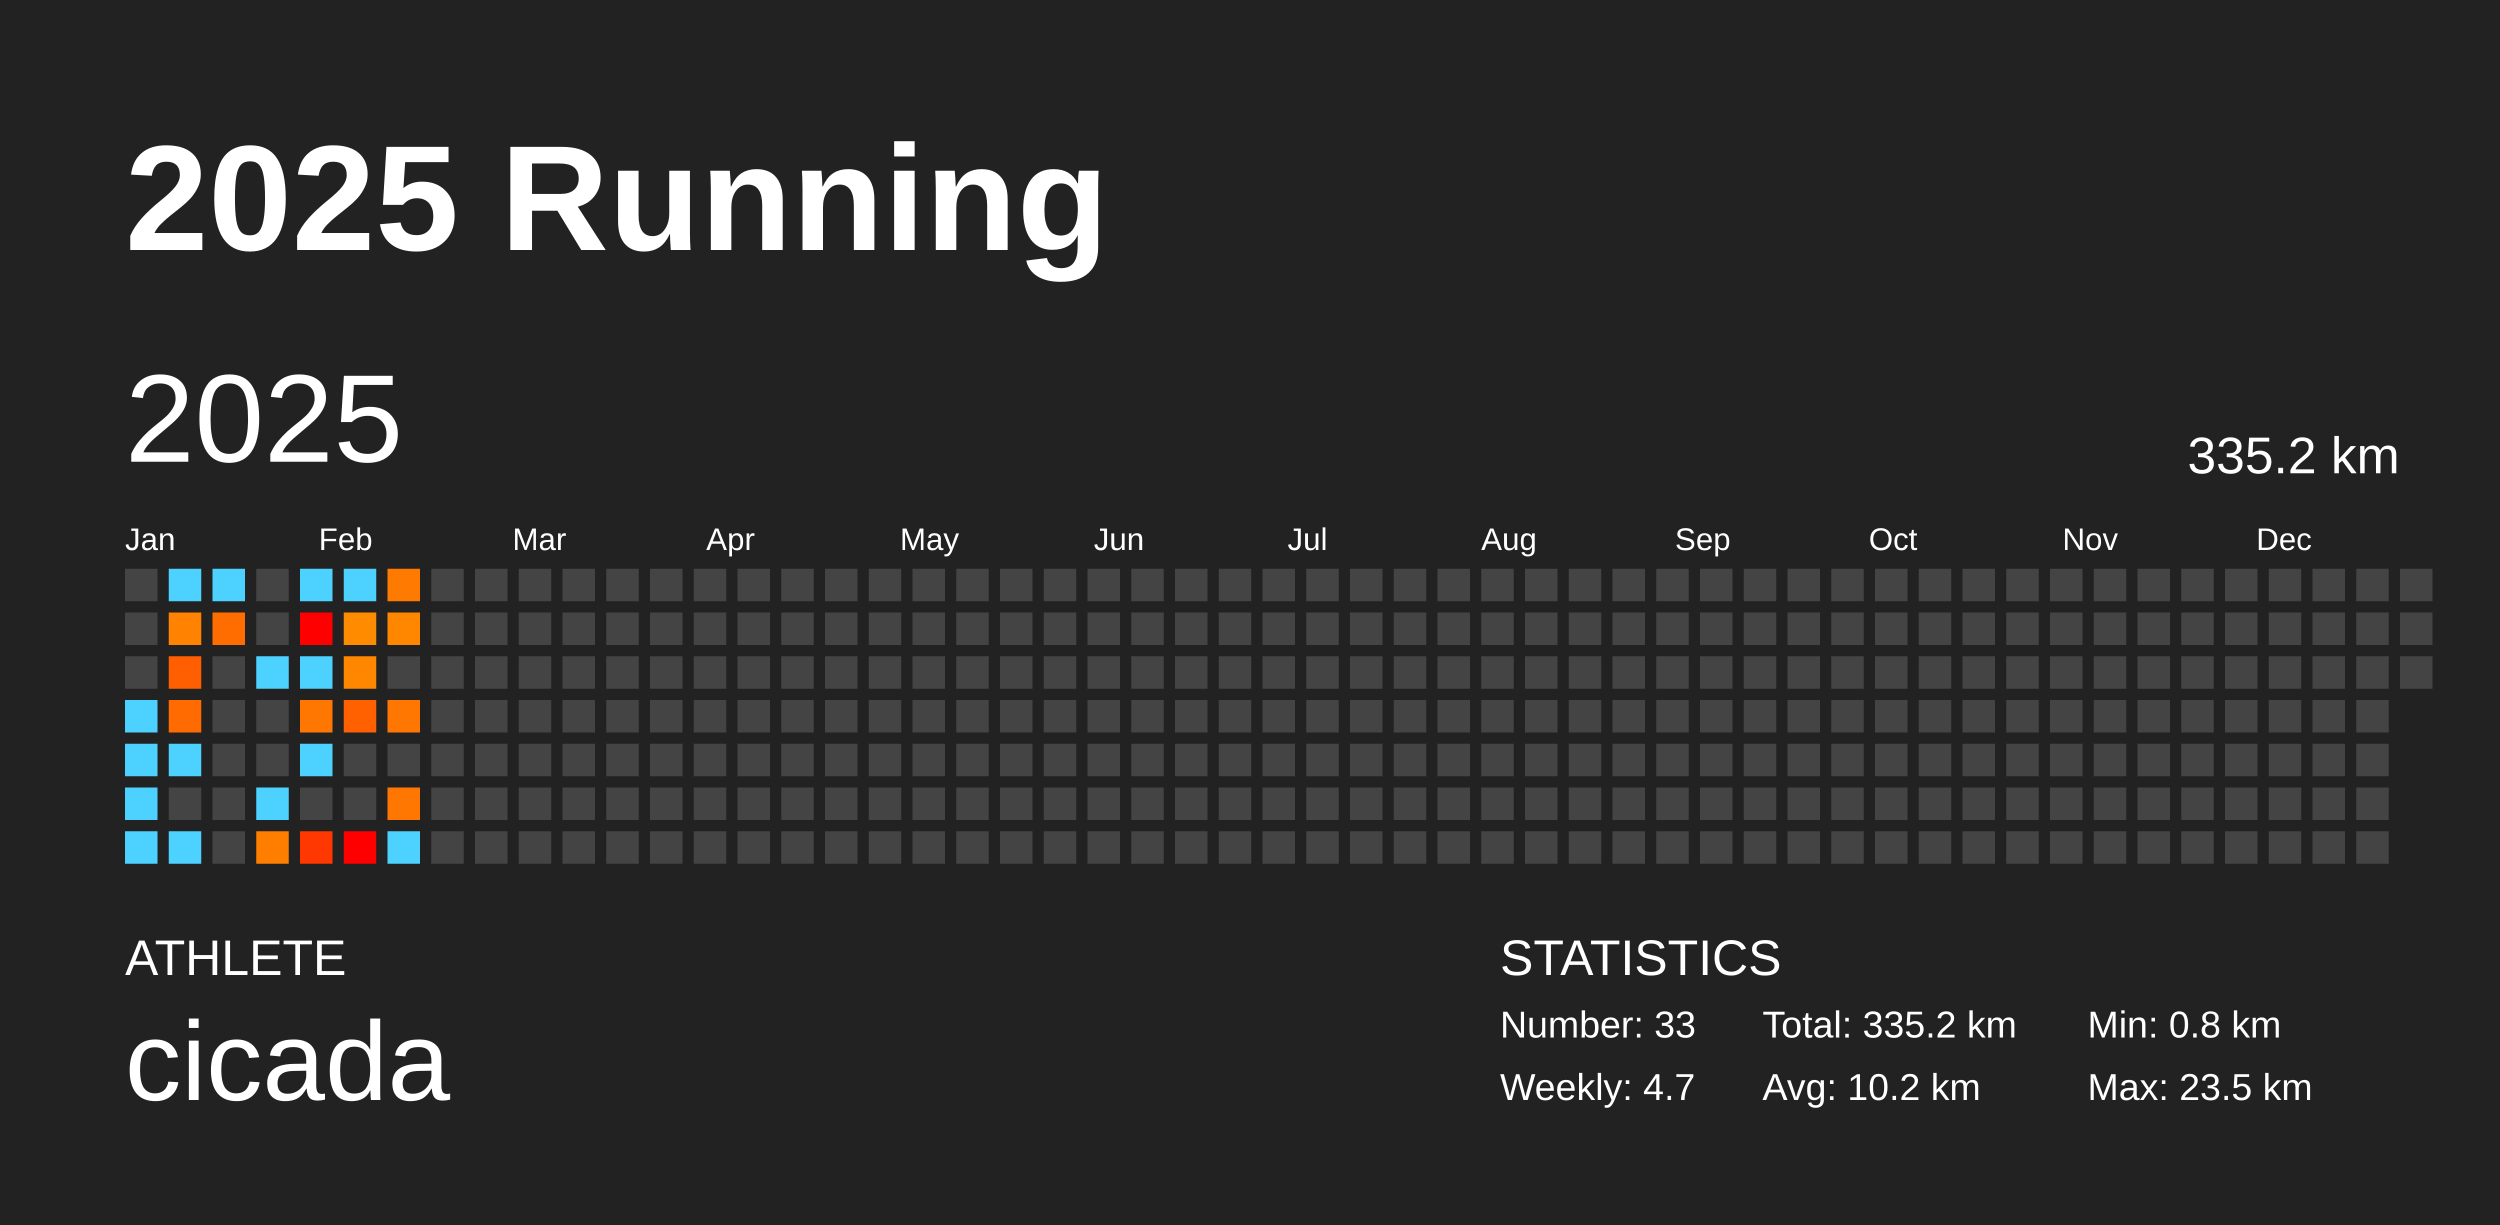
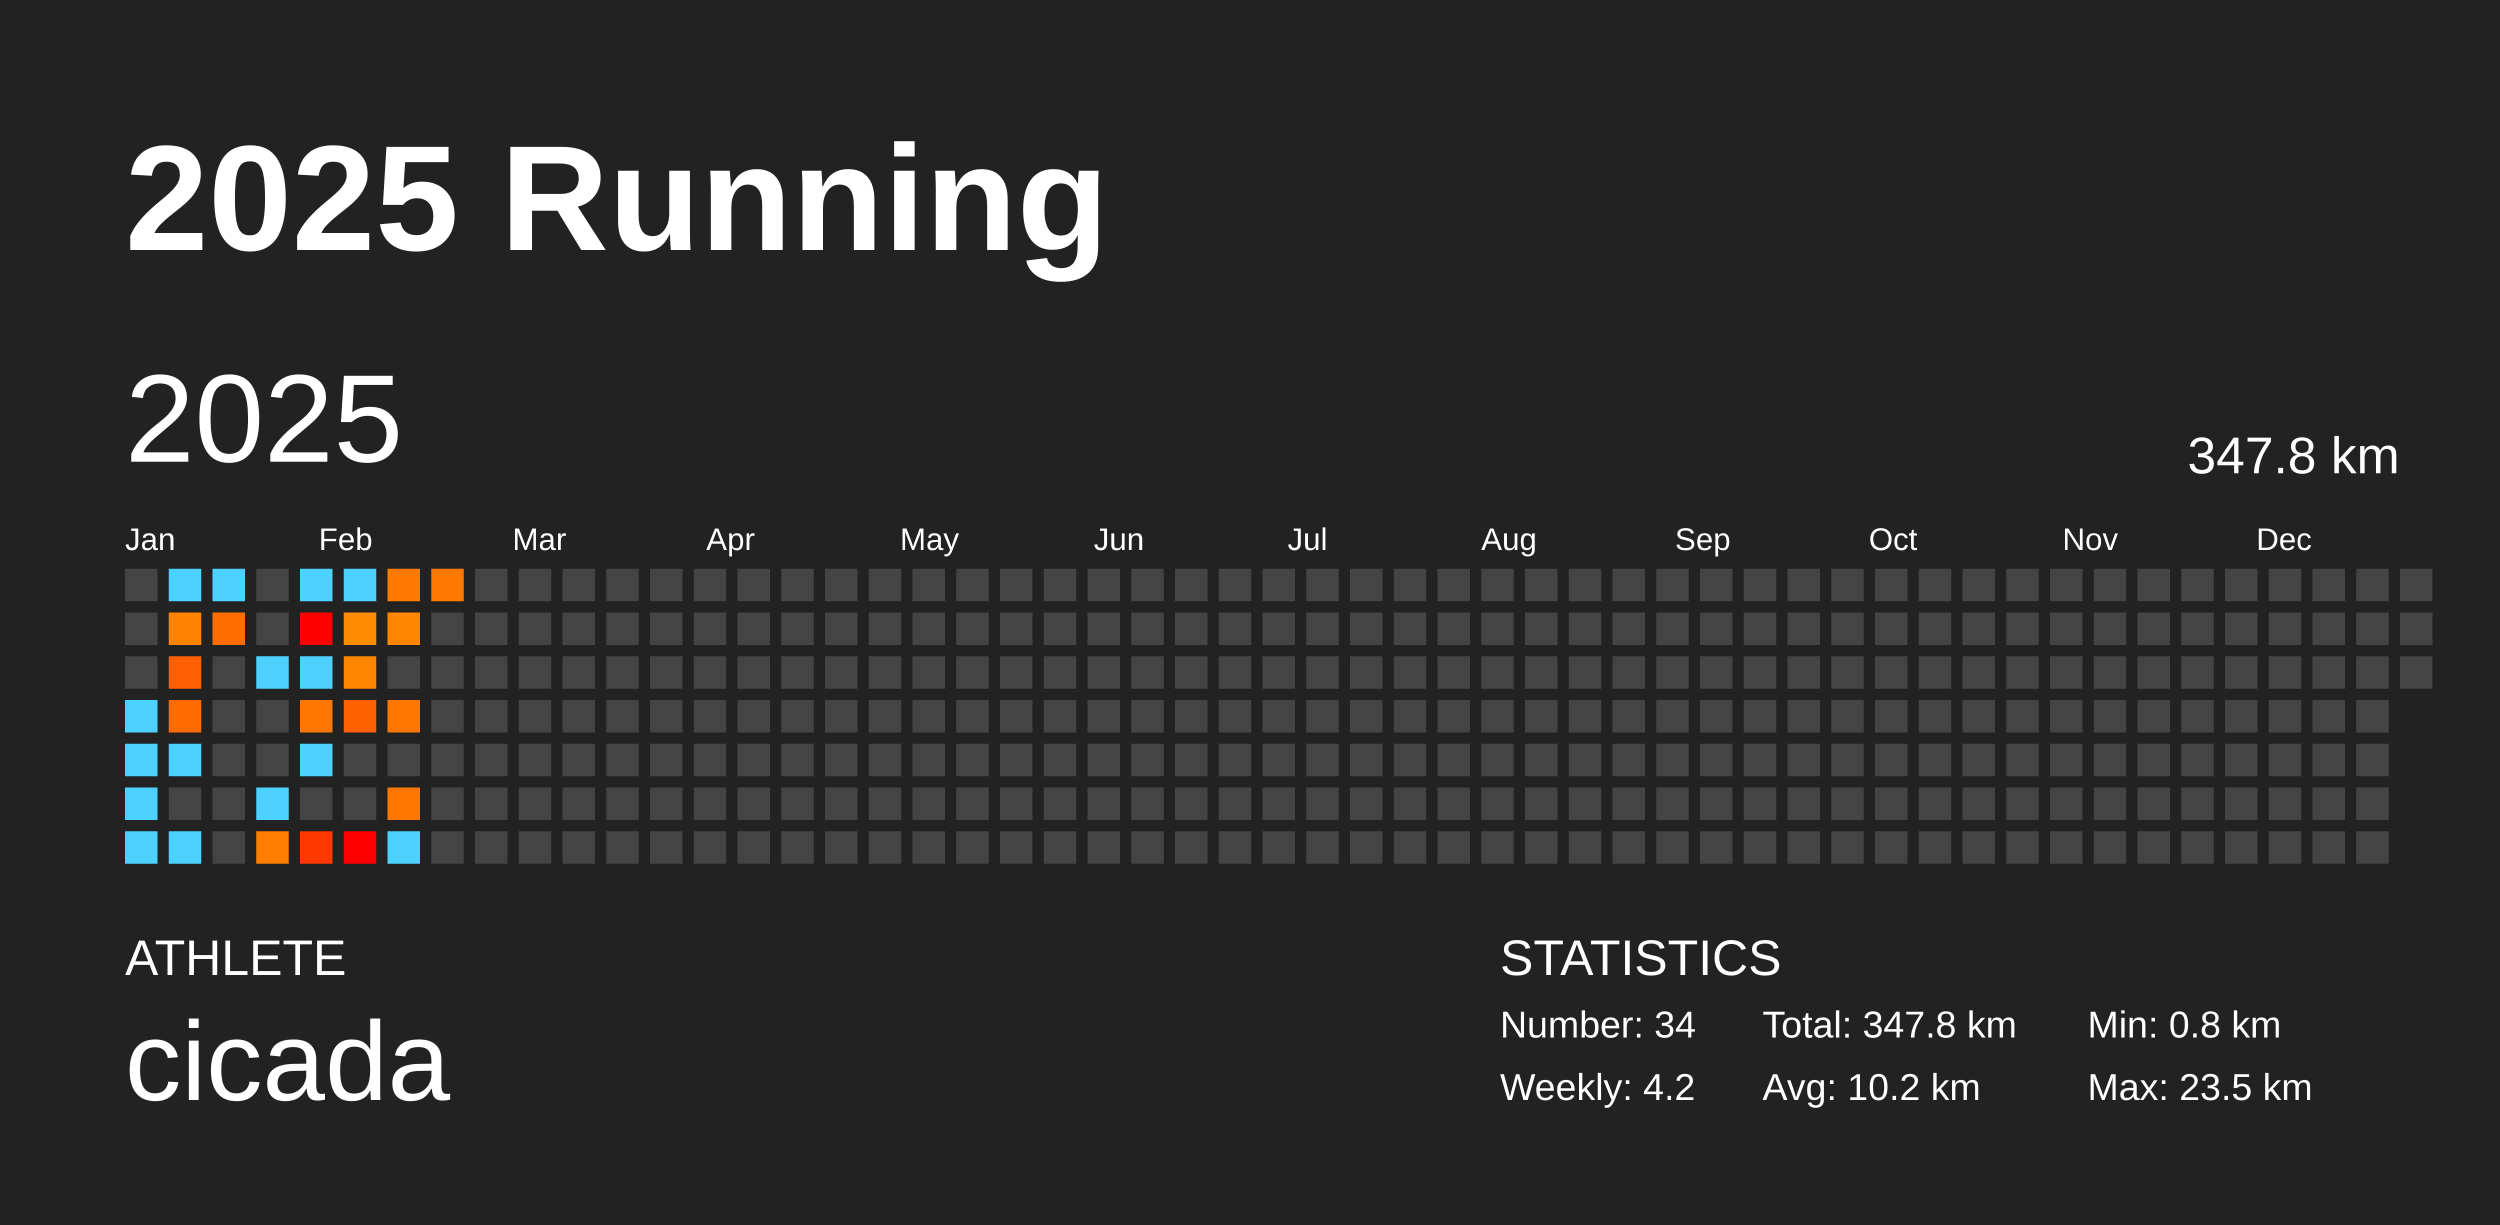
<svg xmlns="http://www.w3.org/2000/svg" baseProfile="full" height="98mm" version="1.1" viewBox="0,0,200,98" width="200mm">
  <defs />
  <rect fill="#222222" height="98" width="200" x="0" y="0" />
  <text fill="#FFFFFF" style="font-size:12px; font-family:Arial; font-weight:bold;" x="10" y="20">2025 Running</text>
  <text fill="#FFFFFF" style="font-size:4px; font-family:Arial" x="10" y="78">ATHLETE</text>
  <text fill="#FFFFFF" style="font-size:9px; font-family:Arial" x="10" y="88">cicada</text>
  <text fill="#FFFFFF" style="font-size:4px; font-family:Arial" x="120" y="78">STATISTICS</text>
-   <text fill="#FFFFFF" style="font-size:3px; font-family:Arial" x="120" y="83">Number: 33</text>
-   <text fill="#FFFFFF" style="font-size:3px; font-family:Arial" x="120" y="88">Weekly: 4.7</text>
-   <text fill="#FFFFFF" style="font-size:3px; font-family:Arial" x="141" y="83">Total: 335.2 km</text>
+   <text fill="#FFFFFF" style="font-size:3px; font-family:Arial" x="120" y="83">Number: 34</text>
+   <text fill="#FFFFFF" style="font-size:3px; font-family:Arial" x="120" y="88">Weekly: 4.2</text>
+   <text fill="#FFFFFF" style="font-size:3px; font-family:Arial" x="141" y="83">Total: 347.8 km</text>
  <text fill="#FFFFFF" style="font-size:3px; font-family:Arial" x="141" y="88">Avg: 10.2 km</text>
  <text fill="#FFFFFF" style="font-size:3px; font-family:Arial" x="167" y="83">Min: 0.8 km</text>
  <text fill="#FFFFFF" style="font-size:3px; font-family:Arial" x="167" y="88">Max: 23.5 km</text>
  <text dominant-baseline="hanging" fill="#FFFFFF" style="font-size:10.0px; font-family:Arial;" x="10" y="30">2025</text>
-   <text dominant-baseline="hanging" fill="#FFFFFF" style="font-size:4.125px; font-family:Arial;" x="175" y="35">335.2 km</text>
+   <text dominant-baseline="hanging" fill="#FFFFFF" style="font-size:4.125px; font-family:Arial;" x="175" y="35">347.8 km</text>
  <text fill="#FFFFFF" style="font-size:2.5px; font-family:Arial" x="10.0" y="44">Jan</text>
  <text fill="#FFFFFF" style="font-size:2.5px; font-family:Arial" x="25.5" y="44">Feb</text>
  <text fill="#FFFFFF" style="font-size:2.5px; font-family:Arial" x="41.0" y="44">Mar</text>
  <text fill="#FFFFFF" style="font-size:2.5px; font-family:Arial" x="56.5" y="44">Apr</text>
  <text fill="#FFFFFF" style="font-size:2.5px; font-family:Arial" x="72.0" y="44">May</text>
  <text fill="#FFFFFF" style="font-size:2.5px; font-family:Arial" x="87.5" y="44">Jun</text>
  <text fill="#FFFFFF" style="font-size:2.5px; font-family:Arial" x="103.0" y="44">Jul</text>
  <text fill="#FFFFFF" style="font-size:2.5px; font-family:Arial" x="118.5" y="44">Aug</text>
  <text fill="#FFFFFF" style="font-size:2.5px; font-family:Arial" x="134.0" y="44">Sep</text>
  <text fill="#FFFFFF" style="font-size:2.5px; font-family:Arial" x="149.5" y="44">Oct</text>
  <text fill="#FFFFFF" style="font-size:2.5px; font-family:Arial" x="165.0" y="44">Nov</text>
  <text fill="#FFFFFF" style="font-size:2.5px; font-family:Arial" x="180.5" y="44">Dec</text>
  <rect fill="#444444" height="2.6" width="2.6" x="10.0" y="45.5" />
  <rect fill="#444444" height="2.6" width="2.6" x="10.0" y="49.0" />
  <rect fill="#444444" height="2.6" width="2.6" x="10.0" y="52.5" />
  <rect fill="#4dd2ff" height="2.6" width="2.6" x="10.0" y="56.0" />
  <rect fill="#4dd2ff" height="2.6" width="2.6" x="10.0" y="59.5" />
  <rect fill="#4dd2ff" height="2.6" width="2.6" x="10.0" y="63.0" />
  <rect fill="#4dd2ff" height="2.6" width="2.6" x="10.0" y="66.5" />
  <rect fill="#4dd2ff" height="2.6" width="2.6" x="13.5" y="45.5" />
  <rect fill="#ff8200" height="2.6" width="2.6" x="13.5" y="49.0" />
  <rect fill="#ff5f00" height="2.6" width="2.6" x="13.5" y="52.5" />
  <rect fill="#ff6b00" height="2.6" width="2.6" x="13.5" y="56.0" />
  <rect fill="#4dd2ff" height="2.6" width="2.6" x="13.5" y="59.5" />
  <rect fill="#444444" height="2.6" width="2.6" x="13.5" y="63.0" />
  <rect fill="#4dd2ff" height="2.6" width="2.6" x="13.5" y="66.5" />
  <rect fill="#4dd2ff" height="2.6" width="2.6" x="17.0" y="45.5" />
  <rect fill="#ff6d00" height="2.6" width="2.6" x="17.0" y="49.0" />
  <rect fill="#444444" height="2.6" width="2.6" x="17.0" y="52.5" />
  <rect fill="#444444" height="2.6" width="2.6" x="17.0" y="56.0" />
  <rect fill="#444444" height="2.6" width="2.6" x="17.0" y="59.5" />
  <rect fill="#444444" height="2.6" width="2.6" x="17.0" y="63.0" />
  <rect fill="#444444" height="2.6" width="2.6" x="17.0" y="66.5" />
  <rect fill="#444444" height="2.6" width="2.6" x="20.5" y="45.5" />
  <rect fill="#444444" height="2.6" width="2.6" x="20.5" y="49.0" />
  <rect fill="#4dd2ff" height="2.6" width="2.6" x="20.5" y="52.5" />
  <rect fill="#444444" height="2.6" width="2.6" x="20.5" y="56.0" />
  <rect fill="#444444" height="2.6" width="2.6" x="20.5" y="59.5" />
  <rect fill="#4dd2ff" height="2.6" width="2.6" x="20.5" y="63.0" />
  <rect fill="#ff7e00" height="2.6" width="2.6" x="20.5" y="66.5" />
  <rect fill="#4dd2ff" height="2.6" width="2.6" x="24.0" y="45.5" />
  <rect fill="red" height="2.6" width="2.6" x="24.0" y="49.0" />
  <rect fill="#4dd2ff" height="2.6" width="2.6" x="24.0" y="52.5" />
  <rect fill="#ff7700" height="2.6" width="2.6" x="24.0" y="56.0" />
  <rect fill="#4dd2ff" height="2.6" width="2.6" x="24.0" y="59.5" />
  <rect fill="#444444" height="2.6" width="2.6" x="24.0" y="63.0" />
  <rect fill="#ff3700" height="2.6" width="2.6" x="24.0" y="66.5" />
  <rect fill="#4dd2ff" height="2.6" width="2.6" x="27.5" y="45.5" />
  <rect fill="#ff8c00" height="2.6" width="2.6" x="27.5" y="49.0" />
  <rect fill="#ff8700" height="2.6" width="2.6" x="27.5" y="52.5" />
  <rect fill="#ff6000" height="2.6" width="2.6" x="27.5" y="56.0" />
  <rect fill="#444444" height="2.6" width="2.6" x="27.5" y="59.5" />
  <rect fill="#444444" height="2.6" width="2.6" x="27.5" y="63.0" />
  <rect fill="red" height="2.6" width="2.6" x="27.5" y="66.5" />
  <rect fill="#ff7a00" height="2.6" width="2.6" x="31.0" y="45.5" />
  <rect fill="#ff8700" height="2.6" width="2.6" x="31.0" y="49.0" />
  <rect fill="#444444" height="2.6" width="2.6" x="31.0" y="52.5" />
  <rect fill="#ff7600" height="2.6" width="2.6" x="31.0" y="56.0" />
  <rect fill="#444444" height="2.6" width="2.6" x="31.0" y="59.5" />
  <rect fill="#ff7700" height="2.6" width="2.6" x="31.0" y="63.0" />
  <rect fill="#4dd2ff" height="2.6" width="2.6" x="31.0" y="66.5" />
-   <rect fill="#444444" height="2.6" width="2.6" x="34.5" y="45.5" />
+   <rect fill="#ff7a00" height="2.6" width="2.6" x="34.5" y="45.5" />
  <rect fill="#444444" height="2.6" width="2.6" x="34.5" y="49.0" />
  <rect fill="#444444" height="2.6" width="2.6" x="34.5" y="52.5" />
  <rect fill="#444444" height="2.6" width="2.6" x="34.5" y="56.0" />
  <rect fill="#444444" height="2.6" width="2.6" x="34.5" y="59.5" />
  <rect fill="#444444" height="2.6" width="2.6" x="34.5" y="63.0" />
  <rect fill="#444444" height="2.6" width="2.6" x="34.5" y="66.5" />
  <rect fill="#444444" height="2.6" width="2.6" x="38.0" y="45.5" />
  <rect fill="#444444" height="2.6" width="2.6" x="38.0" y="49.0" />
  <rect fill="#444444" height="2.6" width="2.6" x="38.0" y="52.5" />
  <rect fill="#444444" height="2.6" width="2.6" x="38.0" y="56.0" />
  <rect fill="#444444" height="2.6" width="2.6" x="38.0" y="59.5" />
  <rect fill="#444444" height="2.6" width="2.6" x="38.0" y="63.0" />
  <rect fill="#444444" height="2.6" width="2.6" x="38.0" y="66.5" />
  <rect fill="#444444" height="2.6" width="2.6" x="41.5" y="45.5" />
  <rect fill="#444444" height="2.6" width="2.6" x="41.5" y="49.0" />
  <rect fill="#444444" height="2.6" width="2.6" x="41.5" y="52.5" />
  <rect fill="#444444" height="2.6" width="2.6" x="41.5" y="56.0" />
  <rect fill="#444444" height="2.6" width="2.6" x="41.5" y="59.5" />
  <rect fill="#444444" height="2.6" width="2.6" x="41.5" y="63.0" />
  <rect fill="#444444" height="2.6" width="2.6" x="41.5" y="66.5" />
  <rect fill="#444444" height="2.6" width="2.6" x="45.0" y="45.5" />
  <rect fill="#444444" height="2.6" width="2.6" x="45.0" y="49.0" />
  <rect fill="#444444" height="2.6" width="2.6" x="45.0" y="52.5" />
  <rect fill="#444444" height="2.6" width="2.6" x="45.0" y="56.0" />
  <rect fill="#444444" height="2.6" width="2.6" x="45.0" y="59.5" />
  <rect fill="#444444" height="2.6" width="2.6" x="45.0" y="63.0" />
  <rect fill="#444444" height="2.6" width="2.6" x="45.0" y="66.5" />
  <rect fill="#444444" height="2.6" width="2.6" x="48.5" y="45.5" />
  <rect fill="#444444" height="2.6" width="2.6" x="48.5" y="49.0" />
  <rect fill="#444444" height="2.6" width="2.6" x="48.5" y="52.5" />
  <rect fill="#444444" height="2.6" width="2.6" x="48.5" y="56.0" />
  <rect fill="#444444" height="2.6" width="2.6" x="48.5" y="59.5" />
  <rect fill="#444444" height="2.6" width="2.6" x="48.5" y="63.0" />
  <rect fill="#444444" height="2.6" width="2.6" x="48.5" y="66.5" />
  <rect fill="#444444" height="2.6" width="2.6" x="52.0" y="45.5" />
  <rect fill="#444444" height="2.6" width="2.6" x="52.0" y="49.0" />
  <rect fill="#444444" height="2.6" width="2.6" x="52.0" y="52.5" />
  <rect fill="#444444" height="2.6" width="2.6" x="52.0" y="56.0" />
  <rect fill="#444444" height="2.6" width="2.6" x="52.0" y="59.5" />
  <rect fill="#444444" height="2.6" width="2.6" x="52.0" y="63.0" />
  <rect fill="#444444" height="2.6" width="2.6" x="52.0" y="66.5" />
  <rect fill="#444444" height="2.6" width="2.6" x="55.5" y="45.5" />
  <rect fill="#444444" height="2.6" width="2.6" x="55.5" y="49.0" />
  <rect fill="#444444" height="2.6" width="2.6" x="55.5" y="52.5" />
  <rect fill="#444444" height="2.6" width="2.6" x="55.5" y="56.0" />
  <rect fill="#444444" height="2.6" width="2.6" x="55.5" y="59.5" />
  <rect fill="#444444" height="2.6" width="2.6" x="55.5" y="63.0" />
  <rect fill="#444444" height="2.6" width="2.6" x="55.5" y="66.5" />
  <rect fill="#444444" height="2.6" width="2.6" x="59.0" y="45.5" />
  <rect fill="#444444" height="2.6" width="2.6" x="59.0" y="49.0" />
  <rect fill="#444444" height="2.6" width="2.6" x="59.0" y="52.5" />
  <rect fill="#444444" height="2.6" width="2.6" x="59.0" y="56.0" />
  <rect fill="#444444" height="2.6" width="2.6" x="59.0" y="59.5" />
  <rect fill="#444444" height="2.6" width="2.6" x="59.0" y="63.0" />
  <rect fill="#444444" height="2.6" width="2.6" x="59.0" y="66.5" />
  <rect fill="#444444" height="2.6" width="2.6" x="62.5" y="45.5" />
  <rect fill="#444444" height="2.6" width="2.6" x="62.5" y="49.0" />
  <rect fill="#444444" height="2.6" width="2.6" x="62.5" y="52.5" />
  <rect fill="#444444" height="2.6" width="2.6" x="62.5" y="56.0" />
  <rect fill="#444444" height="2.6" width="2.6" x="62.5" y="59.5" />
  <rect fill="#444444" height="2.6" width="2.6" x="62.5" y="63.0" />
  <rect fill="#444444" height="2.6" width="2.6" x="62.5" y="66.5" />
  <rect fill="#444444" height="2.6" width="2.6" x="66.0" y="45.5" />
  <rect fill="#444444" height="2.6" width="2.6" x="66.0" y="49.0" />
  <rect fill="#444444" height="2.6" width="2.6" x="66.0" y="52.5" />
  <rect fill="#444444" height="2.6" width="2.6" x="66.0" y="56.0" />
  <rect fill="#444444" height="2.6" width="2.6" x="66.0" y="59.5" />
  <rect fill="#444444" height="2.6" width="2.6" x="66.0" y="63.0" />
  <rect fill="#444444" height="2.6" width="2.6" x="66.0" y="66.5" />
  <rect fill="#444444" height="2.6" width="2.6" x="69.5" y="45.5" />
  <rect fill="#444444" height="2.6" width="2.6" x="69.5" y="49.0" />
  <rect fill="#444444" height="2.6" width="2.6" x="69.5" y="52.5" />
  <rect fill="#444444" height="2.6" width="2.6" x="69.5" y="56.0" />
  <rect fill="#444444" height="2.6" width="2.6" x="69.5" y="59.5" />
  <rect fill="#444444" height="2.6" width="2.6" x="69.5" y="63.0" />
  <rect fill="#444444" height="2.6" width="2.6" x="69.5" y="66.5" />
  <rect fill="#444444" height="2.6" width="2.6" x="73.0" y="45.5" />
  <rect fill="#444444" height="2.6" width="2.6" x="73.0" y="49.0" />
  <rect fill="#444444" height="2.6" width="2.6" x="73.0" y="52.5" />
  <rect fill="#444444" height="2.6" width="2.6" x="73.0" y="56.0" />
  <rect fill="#444444" height="2.6" width="2.6" x="73.0" y="59.5" />
  <rect fill="#444444" height="2.6" width="2.6" x="73.0" y="63.0" />
  <rect fill="#444444" height="2.6" width="2.6" x="73.0" y="66.5" />
  <rect fill="#444444" height="2.6" width="2.6" x="76.5" y="45.5" />
  <rect fill="#444444" height="2.6" width="2.6" x="76.5" y="49.0" />
  <rect fill="#444444" height="2.6" width="2.6" x="76.5" y="52.5" />
  <rect fill="#444444" height="2.6" width="2.6" x="76.5" y="56.0" />
  <rect fill="#444444" height="2.6" width="2.6" x="76.5" y="59.5" />
  <rect fill="#444444" height="2.6" width="2.6" x="76.5" y="63.0" />
  <rect fill="#444444" height="2.6" width="2.6" x="76.5" y="66.5" />
  <rect fill="#444444" height="2.6" width="2.6" x="80.0" y="45.5" />
  <rect fill="#444444" height="2.6" width="2.6" x="80.0" y="49.0" />
  <rect fill="#444444" height="2.6" width="2.6" x="80.0" y="52.5" />
  <rect fill="#444444" height="2.6" width="2.6" x="80.0" y="56.0" />
  <rect fill="#444444" height="2.6" width="2.6" x="80.0" y="59.5" />
  <rect fill="#444444" height="2.6" width="2.6" x="80.0" y="63.0" />
  <rect fill="#444444" height="2.6" width="2.6" x="80.0" y="66.5" />
  <rect fill="#444444" height="2.6" width="2.6" x="83.5" y="45.5" />
  <rect fill="#444444" height="2.6" width="2.6" x="83.5" y="49.0" />
  <rect fill="#444444" height="2.6" width="2.6" x="83.5" y="52.5" />
  <rect fill="#444444" height="2.6" width="2.6" x="83.5" y="56.0" />
  <rect fill="#444444" height="2.6" width="2.6" x="83.5" y="59.5" />
  <rect fill="#444444" height="2.6" width="2.6" x="83.5" y="63.0" />
  <rect fill="#444444" height="2.6" width="2.6" x="83.5" y="66.5" />
  <rect fill="#444444" height="2.6" width="2.6" x="87.0" y="45.5" />
  <rect fill="#444444" height="2.6" width="2.6" x="87.0" y="49.0" />
  <rect fill="#444444" height="2.6" width="2.6" x="87.0" y="52.5" />
  <rect fill="#444444" height="2.6" width="2.6" x="87.0" y="56.0" />
  <rect fill="#444444" height="2.6" width="2.6" x="87.0" y="59.5" />
  <rect fill="#444444" height="2.6" width="2.6" x="87.0" y="63.0" />
  <rect fill="#444444" height="2.6" width="2.6" x="87.0" y="66.5" />
  <rect fill="#444444" height="2.6" width="2.6" x="90.5" y="45.5" />
  <rect fill="#444444" height="2.6" width="2.6" x="90.5" y="49.0" />
  <rect fill="#444444" height="2.6" width="2.6" x="90.5" y="52.5" />
  <rect fill="#444444" height="2.6" width="2.6" x="90.5" y="56.0" />
  <rect fill="#444444" height="2.6" width="2.6" x="90.5" y="59.5" />
  <rect fill="#444444" height="2.6" width="2.6" x="90.5" y="63.0" />
  <rect fill="#444444" height="2.6" width="2.6" x="90.5" y="66.5" />
  <rect fill="#444444" height="2.6" width="2.6" x="94.0" y="45.5" />
  <rect fill="#444444" height="2.6" width="2.6" x="94.0" y="49.0" />
  <rect fill="#444444" height="2.6" width="2.6" x="94.0" y="52.5" />
  <rect fill="#444444" height="2.6" width="2.6" x="94.0" y="56.0" />
  <rect fill="#444444" height="2.6" width="2.6" x="94.0" y="59.5" />
  <rect fill="#444444" height="2.6" width="2.6" x="94.0" y="63.0" />
  <rect fill="#444444" height="2.6" width="2.6" x="94.0" y="66.5" />
  <rect fill="#444444" height="2.6" width="2.6" x="97.5" y="45.5" />
  <rect fill="#444444" height="2.6" width="2.6" x="97.5" y="49.0" />
  <rect fill="#444444" height="2.6" width="2.6" x="97.5" y="52.5" />
  <rect fill="#444444" height="2.6" width="2.6" x="97.5" y="56.0" />
  <rect fill="#444444" height="2.6" width="2.6" x="97.5" y="59.5" />
  <rect fill="#444444" height="2.6" width="2.6" x="97.5" y="63.0" />
  <rect fill="#444444" height="2.6" width="2.6" x="97.5" y="66.5" />
  <rect fill="#444444" height="2.6" width="2.6" x="101.0" y="45.5" />
  <rect fill="#444444" height="2.6" width="2.6" x="101.0" y="49.0" />
  <rect fill="#444444" height="2.6" width="2.6" x="101.0" y="52.5" />
  <rect fill="#444444" height="2.6" width="2.6" x="101.0" y="56.0" />
  <rect fill="#444444" height="2.6" width="2.6" x="101.0" y="59.5" />
  <rect fill="#444444" height="2.6" width="2.6" x="101.0" y="63.0" />
  <rect fill="#444444" height="2.6" width="2.6" x="101.0" y="66.5" />
  <rect fill="#444444" height="2.6" width="2.6" x="104.5" y="45.5" />
  <rect fill="#444444" height="2.6" width="2.6" x="104.5" y="49.0" />
  <rect fill="#444444" height="2.6" width="2.6" x="104.5" y="52.5" />
  <rect fill="#444444" height="2.6" width="2.6" x="104.5" y="56.0" />
  <rect fill="#444444" height="2.6" width="2.6" x="104.5" y="59.5" />
  <rect fill="#444444" height="2.6" width="2.6" x="104.5" y="63.0" />
  <rect fill="#444444" height="2.6" width="2.6" x="104.5" y="66.5" />
  <rect fill="#444444" height="2.6" width="2.6" x="108.0" y="45.5" />
  <rect fill="#444444" height="2.6" width="2.6" x="108.0" y="49.0" />
  <rect fill="#444444" height="2.6" width="2.6" x="108.0" y="52.5" />
  <rect fill="#444444" height="2.6" width="2.6" x="108.0" y="56.0" />
  <rect fill="#444444" height="2.6" width="2.6" x="108.0" y="59.5" />
  <rect fill="#444444" height="2.6" width="2.6" x="108.0" y="63.0" />
  <rect fill="#444444" height="2.6" width="2.6" x="108.0" y="66.5" />
  <rect fill="#444444" height="2.6" width="2.6" x="111.5" y="45.5" />
  <rect fill="#444444" height="2.6" width="2.6" x="111.5" y="49.0" />
  <rect fill="#444444" height="2.6" width="2.6" x="111.5" y="52.5" />
  <rect fill="#444444" height="2.6" width="2.6" x="111.5" y="56.0" />
  <rect fill="#444444" height="2.6" width="2.6" x="111.5" y="59.5" />
  <rect fill="#444444" height="2.6" width="2.6" x="111.5" y="63.0" />
  <rect fill="#444444" height="2.6" width="2.6" x="111.5" y="66.5" />
  <rect fill="#444444" height="2.6" width="2.6" x="115.0" y="45.5" />
  <rect fill="#444444" height="2.6" width="2.6" x="115.0" y="49.0" />
  <rect fill="#444444" height="2.6" width="2.6" x="115.0" y="52.5" />
  <rect fill="#444444" height="2.6" width="2.6" x="115.0" y="56.0" />
  <rect fill="#444444" height="2.6" width="2.6" x="115.0" y="59.5" />
  <rect fill="#444444" height="2.6" width="2.6" x="115.0" y="63.0" />
  <rect fill="#444444" height="2.6" width="2.6" x="115.0" y="66.5" />
  <rect fill="#444444" height="2.6" width="2.6" x="118.5" y="45.5" />
  <rect fill="#444444" height="2.6" width="2.6" x="118.5" y="49.0" />
  <rect fill="#444444" height="2.6" width="2.6" x="118.5" y="52.5" />
  <rect fill="#444444" height="2.6" width="2.6" x="118.5" y="56.0" />
  <rect fill="#444444" height="2.6" width="2.6" x="118.5" y="59.5" />
  <rect fill="#444444" height="2.6" width="2.6" x="118.5" y="63.0" />
  <rect fill="#444444" height="2.6" width="2.6" x="118.5" y="66.5" />
  <rect fill="#444444" height="2.6" width="2.6" x="122.0" y="45.5" />
  <rect fill="#444444" height="2.6" width="2.6" x="122.0" y="49.0" />
  <rect fill="#444444" height="2.6" width="2.6" x="122.0" y="52.5" />
  <rect fill="#444444" height="2.6" width="2.6" x="122.0" y="56.0" />
  <rect fill="#444444" height="2.6" width="2.6" x="122.0" y="59.5" />
  <rect fill="#444444" height="2.6" width="2.6" x="122.0" y="63.0" />
  <rect fill="#444444" height="2.6" width="2.6" x="122.0" y="66.5" />
  <rect fill="#444444" height="2.6" width="2.6" x="125.5" y="45.5" />
  <rect fill="#444444" height="2.6" width="2.6" x="125.5" y="49.0" />
  <rect fill="#444444" height="2.6" width="2.6" x="125.5" y="52.5" />
  <rect fill="#444444" height="2.6" width="2.6" x="125.5" y="56.0" />
  <rect fill="#444444" height="2.6" width="2.6" x="125.5" y="59.5" />
  <rect fill="#444444" height="2.6" width="2.6" x="125.5" y="63.0" />
  <rect fill="#444444" height="2.6" width="2.6" x="125.5" y="66.5" />
  <rect fill="#444444" height="2.6" width="2.6" x="129.0" y="45.5" />
  <rect fill="#444444" height="2.6" width="2.6" x="129.0" y="49.0" />
  <rect fill="#444444" height="2.6" width="2.6" x="129.0" y="52.5" />
  <rect fill="#444444" height="2.6" width="2.6" x="129.0" y="56.0" />
  <rect fill="#444444" height="2.6" width="2.6" x="129.0" y="59.5" />
  <rect fill="#444444" height="2.6" width="2.6" x="129.0" y="63.0" />
  <rect fill="#444444" height="2.6" width="2.6" x="129.0" y="66.5" />
  <rect fill="#444444" height="2.6" width="2.6" x="132.5" y="45.5" />
  <rect fill="#444444" height="2.6" width="2.6" x="132.5" y="49.0" />
  <rect fill="#444444" height="2.6" width="2.6" x="132.5" y="52.5" />
  <rect fill="#444444" height="2.6" width="2.6" x="132.5" y="56.0" />
  <rect fill="#444444" height="2.6" width="2.6" x="132.5" y="59.5" />
  <rect fill="#444444" height="2.6" width="2.6" x="132.5" y="63.0" />
  <rect fill="#444444" height="2.6" width="2.6" x="132.5" y="66.5" />
  <rect fill="#444444" height="2.6" width="2.6" x="136.0" y="45.5" />
  <rect fill="#444444" height="2.6" width="2.6" x="136.0" y="49.0" />
  <rect fill="#444444" height="2.6" width="2.6" x="136.0" y="52.5" />
  <rect fill="#444444" height="2.6" width="2.6" x="136.0" y="56.0" />
  <rect fill="#444444" height="2.6" width="2.6" x="136.0" y="59.5" />
  <rect fill="#444444" height="2.6" width="2.6" x="136.0" y="63.0" />
  <rect fill="#444444" height="2.6" width="2.6" x="136.0" y="66.5" />
  <rect fill="#444444" height="2.6" width="2.6" x="139.5" y="45.5" />
  <rect fill="#444444" height="2.6" width="2.6" x="139.5" y="49.0" />
  <rect fill="#444444" height="2.6" width="2.6" x="139.5" y="52.5" />
  <rect fill="#444444" height="2.6" width="2.6" x="139.5" y="56.0" />
  <rect fill="#444444" height="2.6" width="2.6" x="139.5" y="59.5" />
  <rect fill="#444444" height="2.6" width="2.6" x="139.5" y="63.0" />
  <rect fill="#444444" height="2.6" width="2.6" x="139.5" y="66.5" />
  <rect fill="#444444" height="2.6" width="2.6" x="143.0" y="45.5" />
  <rect fill="#444444" height="2.6" width="2.6" x="143.0" y="49.0" />
  <rect fill="#444444" height="2.6" width="2.6" x="143.0" y="52.5" />
  <rect fill="#444444" height="2.6" width="2.6" x="143.0" y="56.0" />
  <rect fill="#444444" height="2.6" width="2.6" x="143.0" y="59.5" />
  <rect fill="#444444" height="2.6" width="2.6" x="143.0" y="63.0" />
  <rect fill="#444444" height="2.6" width="2.6" x="143.0" y="66.5" />
  <rect fill="#444444" height="2.6" width="2.6" x="146.5" y="45.5" />
  <rect fill="#444444" height="2.6" width="2.6" x="146.5" y="49.0" />
  <rect fill="#444444" height="2.6" width="2.6" x="146.5" y="52.5" />
  <rect fill="#444444" height="2.6" width="2.6" x="146.5" y="56.0" />
  <rect fill="#444444" height="2.6" width="2.6" x="146.5" y="59.5" />
  <rect fill="#444444" height="2.6" width="2.6" x="146.5" y="63.0" />
  <rect fill="#444444" height="2.6" width="2.6" x="146.5" y="66.5" />
  <rect fill="#444444" height="2.6" width="2.6" x="150.0" y="45.5" />
  <rect fill="#444444" height="2.6" width="2.6" x="150.0" y="49.0" />
  <rect fill="#444444" height="2.6" width="2.6" x="150.0" y="52.5" />
  <rect fill="#444444" height="2.6" width="2.6" x="150.0" y="56.0" />
  <rect fill="#444444" height="2.6" width="2.6" x="150.0" y="59.5" />
  <rect fill="#444444" height="2.6" width="2.6" x="150.0" y="63.0" />
  <rect fill="#444444" height="2.6" width="2.6" x="150.0" y="66.5" />
  <rect fill="#444444" height="2.6" width="2.6" x="153.5" y="45.5" />
  <rect fill="#444444" height="2.6" width="2.6" x="153.5" y="49.0" />
  <rect fill="#444444" height="2.6" width="2.6" x="153.5" y="52.5" />
  <rect fill="#444444" height="2.6" width="2.6" x="153.5" y="56.0" />
  <rect fill="#444444" height="2.6" width="2.6" x="153.5" y="59.5" />
  <rect fill="#444444" height="2.6" width="2.6" x="153.5" y="63.0" />
  <rect fill="#444444" height="2.6" width="2.6" x="153.5" y="66.5" />
  <rect fill="#444444" height="2.6" width="2.6" x="157.0" y="45.5" />
  <rect fill="#444444" height="2.6" width="2.6" x="157.0" y="49.0" />
  <rect fill="#444444" height="2.6" width="2.6" x="157.0" y="52.5" />
  <rect fill="#444444" height="2.6" width="2.6" x="157.0" y="56.0" />
  <rect fill="#444444" height="2.6" width="2.6" x="157.0" y="59.5" />
  <rect fill="#444444" height="2.6" width="2.6" x="157.0" y="63.0" />
  <rect fill="#444444" height="2.6" width="2.6" x="157.0" y="66.5" />
  <rect fill="#444444" height="2.6" width="2.6" x="160.5" y="45.5" />
  <rect fill="#444444" height="2.6" width="2.6" x="160.5" y="49.0" />
  <rect fill="#444444" height="2.6" width="2.6" x="160.5" y="52.5" />
  <rect fill="#444444" height="2.6" width="2.6" x="160.5" y="56.0" />
  <rect fill="#444444" height="2.6" width="2.6" x="160.5" y="59.5" />
  <rect fill="#444444" height="2.6" width="2.6" x="160.5" y="63.0" />
  <rect fill="#444444" height="2.6" width="2.6" x="160.5" y="66.5" />
  <rect fill="#444444" height="2.6" width="2.6" x="164.0" y="45.5" />
  <rect fill="#444444" height="2.6" width="2.6" x="164.0" y="49.0" />
  <rect fill="#444444" height="2.6" width="2.6" x="164.0" y="52.5" />
  <rect fill="#444444" height="2.6" width="2.6" x="164.0" y="56.0" />
  <rect fill="#444444" height="2.6" width="2.6" x="164.0" y="59.5" />
  <rect fill="#444444" height="2.6" width="2.6" x="164.0" y="63.0" />
  <rect fill="#444444" height="2.6" width="2.6" x="164.0" y="66.5" />
  <rect fill="#444444" height="2.6" width="2.6" x="167.5" y="45.5" />
  <rect fill="#444444" height="2.6" width="2.6" x="167.5" y="49.0" />
  <rect fill="#444444" height="2.6" width="2.6" x="167.5" y="52.5" />
  <rect fill="#444444" height="2.6" width="2.6" x="167.5" y="56.0" />
  <rect fill="#444444" height="2.6" width="2.6" x="167.5" y="59.5" />
  <rect fill="#444444" height="2.6" width="2.6" x="167.5" y="63.0" />
  <rect fill="#444444" height="2.6" width="2.6" x="167.5" y="66.5" />
  <rect fill="#444444" height="2.6" width="2.6" x="171.0" y="45.5" />
  <rect fill="#444444" height="2.6" width="2.6" x="171.0" y="49.0" />
  <rect fill="#444444" height="2.6" width="2.6" x="171.0" y="52.5" />
  <rect fill="#444444" height="2.6" width="2.6" x="171.0" y="56.0" />
  <rect fill="#444444" height="2.6" width="2.6" x="171.0" y="59.5" />
  <rect fill="#444444" height="2.6" width="2.6" x="171.0" y="63.0" />
  <rect fill="#444444" height="2.6" width="2.6" x="171.0" y="66.5" />
  <rect fill="#444444" height="2.6" width="2.6" x="174.5" y="45.5" />
  <rect fill="#444444" height="2.6" width="2.6" x="174.5" y="49.0" />
  <rect fill="#444444" height="2.6" width="2.6" x="174.5" y="52.5" />
  <rect fill="#444444" height="2.6" width="2.6" x="174.5" y="56.0" />
  <rect fill="#444444" height="2.6" width="2.6" x="174.5" y="59.5" />
  <rect fill="#444444" height="2.6" width="2.6" x="174.5" y="63.0" />
  <rect fill="#444444" height="2.6" width="2.6" x="174.5" y="66.5" />
  <rect fill="#444444" height="2.6" width="2.6" x="178.0" y="45.5" />
  <rect fill="#444444" height="2.6" width="2.6" x="178.0" y="49.0" />
  <rect fill="#444444" height="2.6" width="2.6" x="178.0" y="52.5" />
  <rect fill="#444444" height="2.6" width="2.6" x="178.0" y="56.0" />
  <rect fill="#444444" height="2.6" width="2.6" x="178.0" y="59.5" />
  <rect fill="#444444" height="2.6" width="2.6" x="178.0" y="63.0" />
  <rect fill="#444444" height="2.6" width="2.6" x="178.0" y="66.5" />
  <rect fill="#444444" height="2.6" width="2.6" x="181.5" y="45.5" />
  <rect fill="#444444" height="2.6" width="2.6" x="181.5" y="49.0" />
  <rect fill="#444444" height="2.6" width="2.6" x="181.5" y="52.5" />
  <rect fill="#444444" height="2.6" width="2.6" x="181.5" y="56.0" />
  <rect fill="#444444" height="2.6" width="2.6" x="181.5" y="59.5" />
  <rect fill="#444444" height="2.6" width="2.6" x="181.5" y="63.0" />
  <rect fill="#444444" height="2.6" width="2.6" x="181.5" y="66.5" />
  <rect fill="#444444" height="2.6" width="2.6" x="185.0" y="45.5" />
  <rect fill="#444444" height="2.6" width="2.6" x="185.0" y="49.0" />
  <rect fill="#444444" height="2.6" width="2.6" x="185.0" y="52.5" />
  <rect fill="#444444" height="2.6" width="2.6" x="185.0" y="56.0" />
  <rect fill="#444444" height="2.6" width="2.6" x="185.0" y="59.5" />
  <rect fill="#444444" height="2.6" width="2.6" x="185.0" y="63.0" />
  <rect fill="#444444" height="2.6" width="2.6" x="185.0" y="66.5" />
  <rect fill="#444444" height="2.6" width="2.6" x="188.5" y="45.5" />
  <rect fill="#444444" height="2.6" width="2.6" x="188.5" y="49.0" />
  <rect fill="#444444" height="2.6" width="2.6" x="188.5" y="52.5" />
  <rect fill="#444444" height="2.6" width="2.6" x="188.5" y="56.0" />
  <rect fill="#444444" height="2.6" width="2.6" x="188.5" y="59.5" />
  <rect fill="#444444" height="2.6" width="2.6" x="188.5" y="63.0" />
  <rect fill="#444444" height="2.6" width="2.6" x="188.5" y="66.5" />
  <rect fill="#444444" height="2.6" width="2.6" x="192.0" y="45.5" />
  <rect fill="#444444" height="2.6" width="2.6" x="192.0" y="49.0" />
  <rect fill="#444444" height="2.6" width="2.6" x="192.0" y="52.5" />
</svg>
